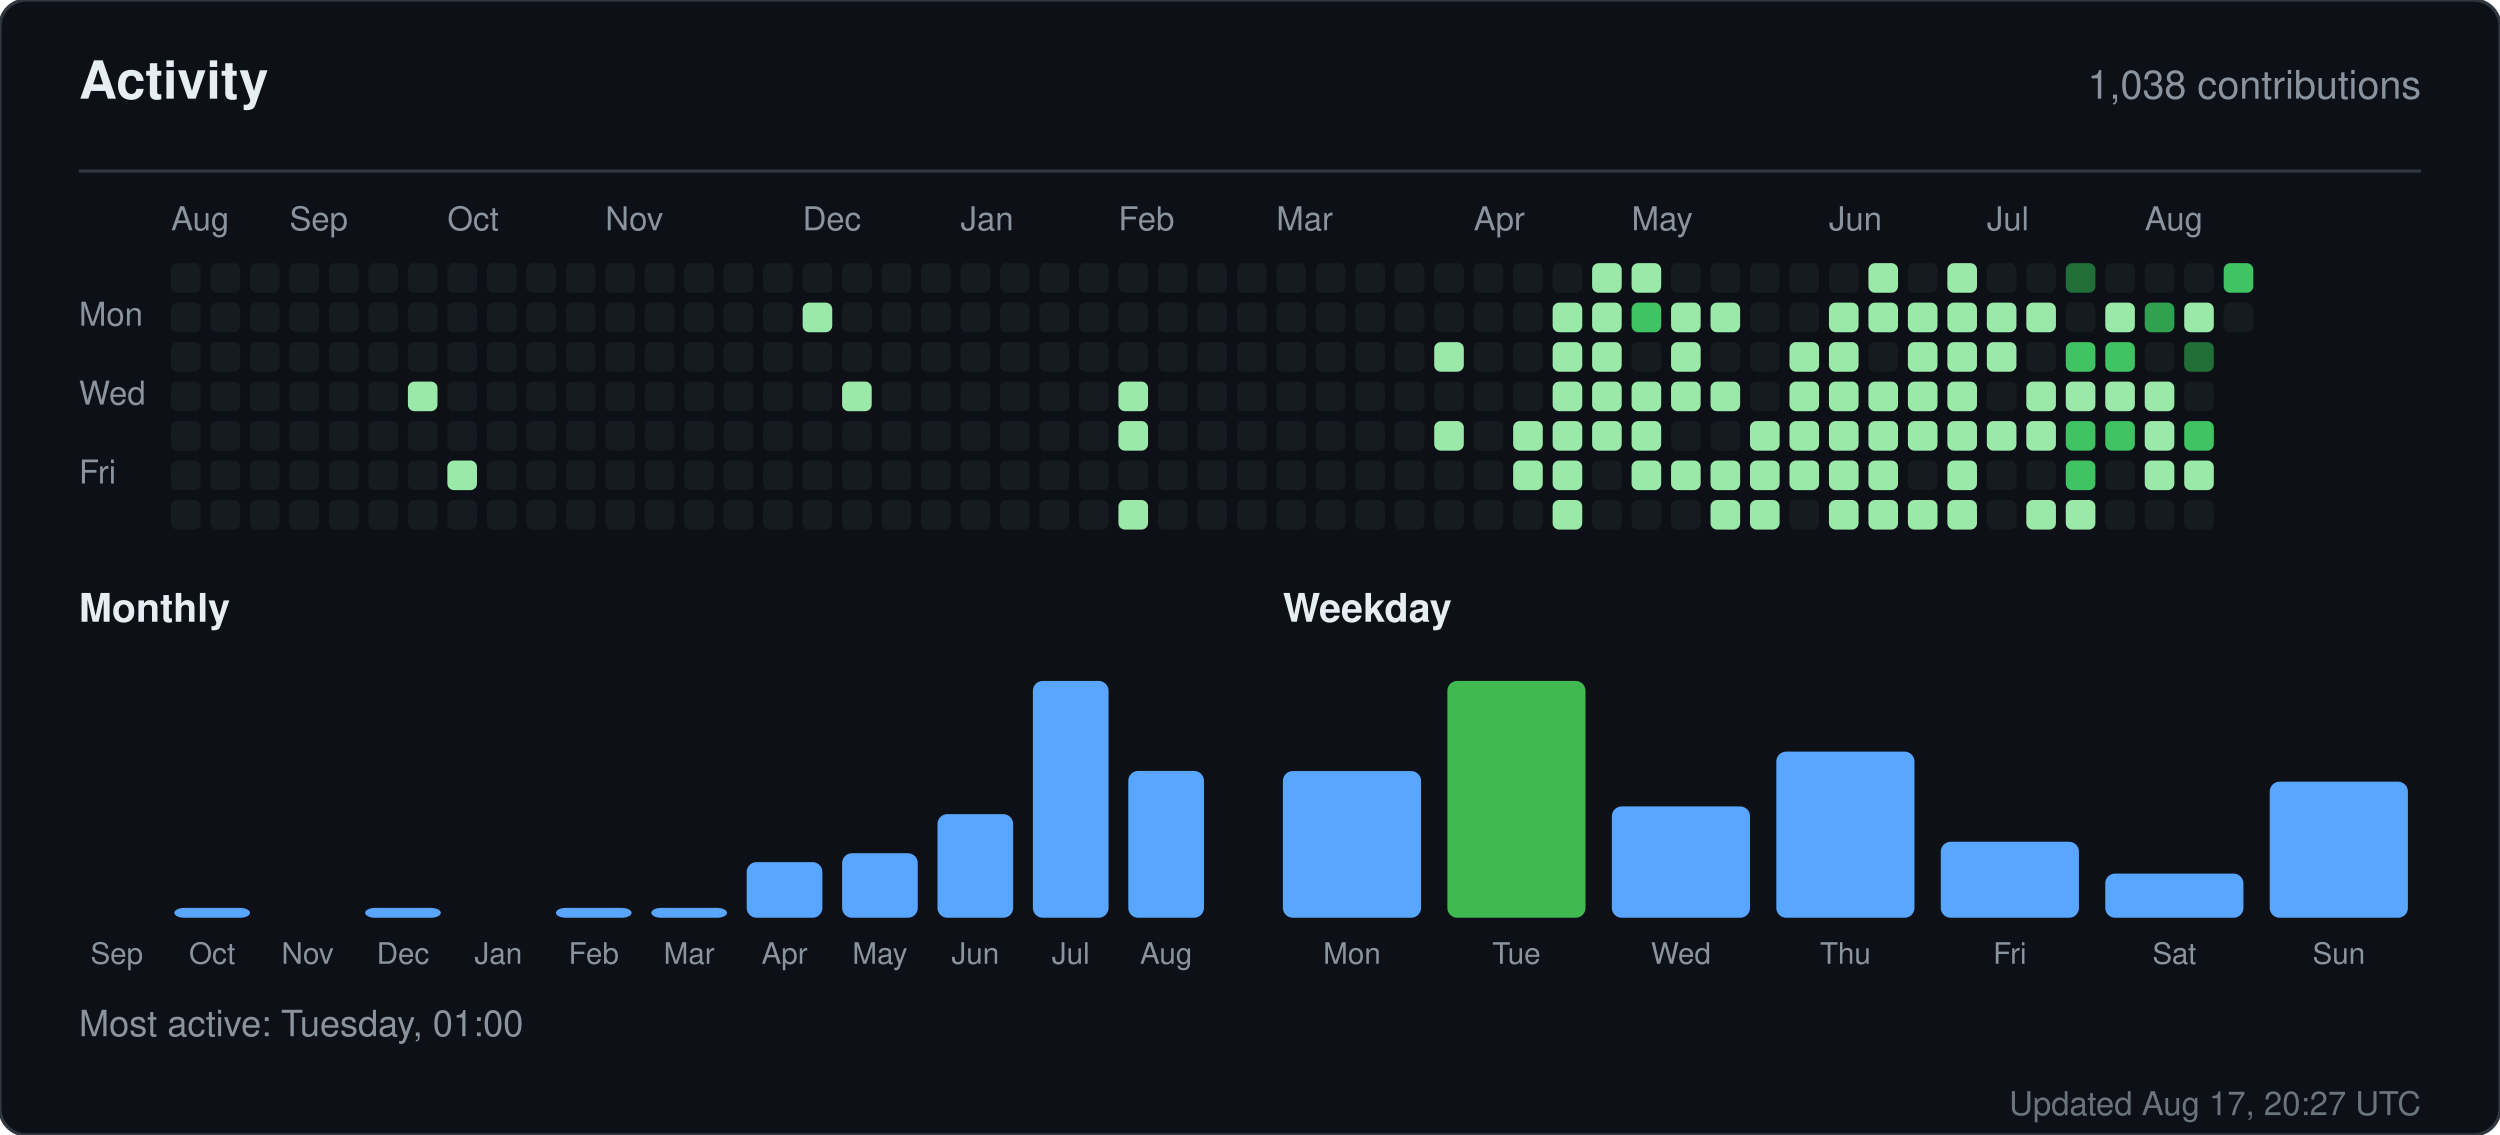
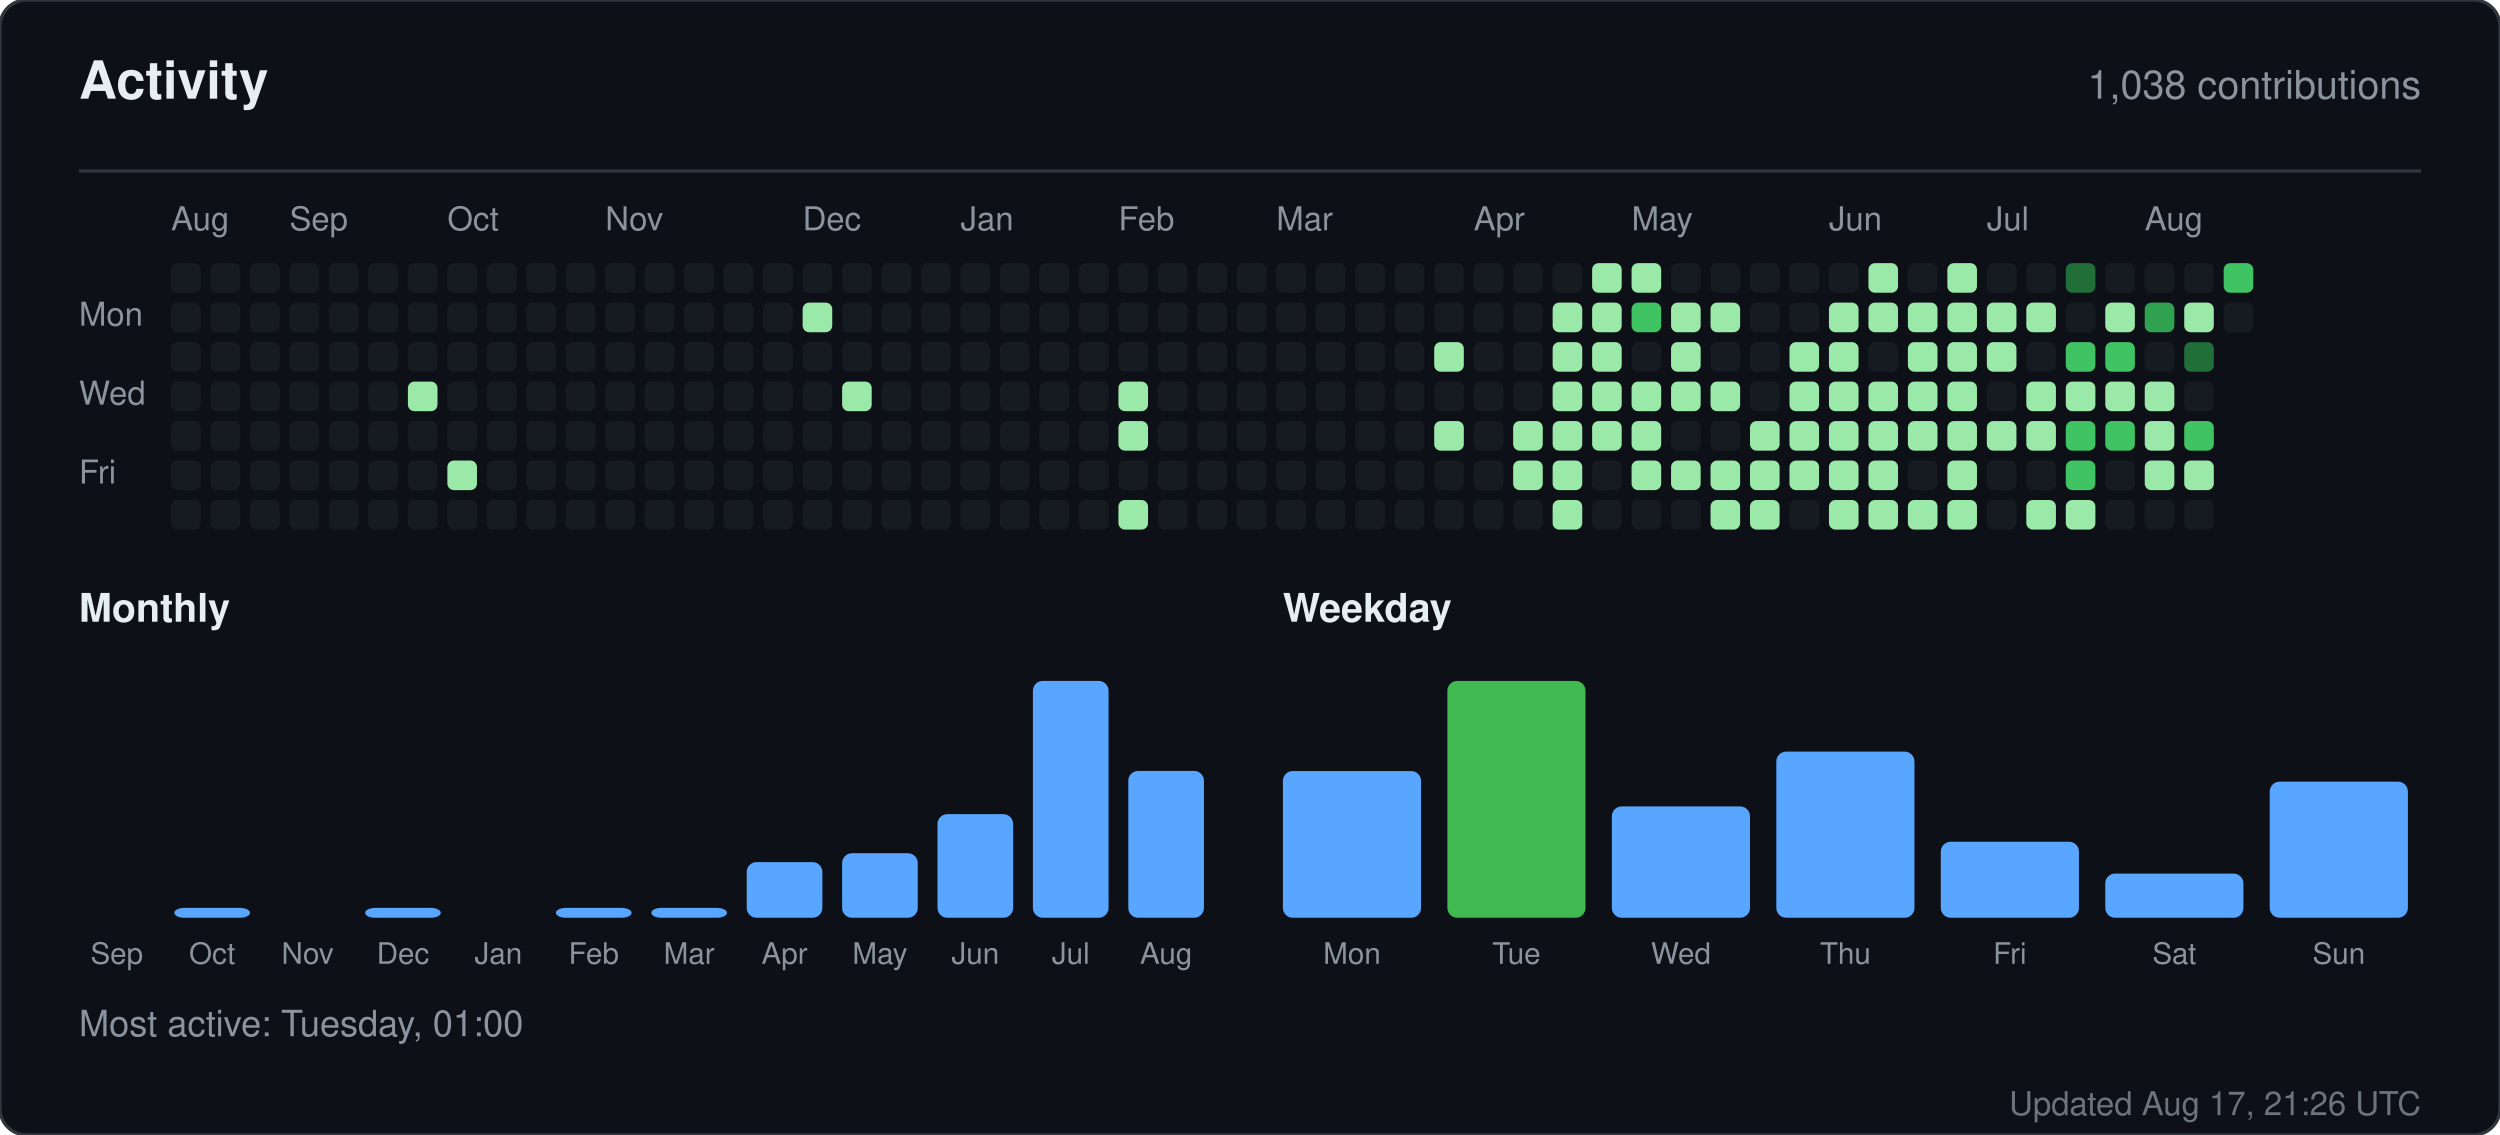
<svg xmlns="http://www.w3.org/2000/svg" width="760" height="345" viewBox="0 0 760 345" role="img" aria-label="Activity for sandiirawan12">
  <rect width="760" height="345" rx="8" fill="#0d1117" stroke="#30363d" />
  <g font-family="-apple-system, BlinkMacSystemFont, Segoe UI, Helvetica, Arial, sans-serif">
    <text x="24" y="30" fill="#e6edf3" font-size="16" font-weight="700">Activity</text>
    <text x="736" y="30" fill="#8b949e" font-size="12" text-anchor="end">1,038 contributions</text>
    <line x1="24" y1="52" x2="736" y2="52" stroke="#30363d" />
    <text x="52" y="70" fill="#8b949e" font-size="10">Aug</text>
    <text x="88" y="70" fill="#8b949e" font-size="10">Sep</text>
    <text x="136" y="70" fill="#8b949e" font-size="10">Oct</text>
    <text x="184" y="70" fill="#8b949e" font-size="10">Nov</text>
    <text x="244" y="70" fill="#8b949e" font-size="10">Dec</text>
    <text x="292" y="70" fill="#8b949e" font-size="10">Jan</text>
    <text x="340" y="70" fill="#8b949e" font-size="10">Feb</text>
    <text x="388" y="70" fill="#8b949e" font-size="10">Mar</text>
    <text x="448" y="70" fill="#8b949e" font-size="10">Apr</text>
    <text x="496" y="70" fill="#8b949e" font-size="10">May</text>
    <text x="556" y="70" fill="#8b949e" font-size="10">Jun</text>
    <text x="604" y="70" fill="#8b949e" font-size="10">Jul</text>
    <text x="652" y="70" fill="#8b949e" font-size="10">Aug</text>
    <text x="24" y="99" fill="#8b949e" font-size="10">Mon</text>
    <text x="24" y="123" fill="#8b949e" font-size="10">Wed</text>
    <text x="24" y="147" fill="#8b949e" font-size="10">Fri</text>
    <rect x="52" y="80" width="9" height="9" rx="2" fill="#161b22" />
    <rect x="52" y="92" width="9" height="9" rx="2" fill="#161b22" />
    <rect x="52" y="104" width="9" height="9" rx="2" fill="#161b22" />
    <rect x="52" y="116" width="9" height="9" rx="2" fill="#161b22" />
    <rect x="52" y="128" width="9" height="9" rx="2" fill="#161b22" />
    <rect x="52" y="140" width="9" height="9" rx="2" fill="#161b22" />
    <rect x="52" y="152" width="9" height="9" rx="2" fill="#161b22" />
    <rect x="64" y="80" width="9" height="9" rx="2" fill="#161b22" />
    <rect x="64" y="92" width="9" height="9" rx="2" fill="#161b22" />
    <rect x="64" y="104" width="9" height="9" rx="2" fill="#161b22" />
    <rect x="64" y="116" width="9" height="9" rx="2" fill="#161b22" />
    <rect x="64" y="128" width="9" height="9" rx="2" fill="#161b22" />
    <rect x="64" y="140" width="9" height="9" rx="2" fill="#161b22" />
    <rect x="64" y="152" width="9" height="9" rx="2" fill="#161b22" />
    <rect x="76" y="80" width="9" height="9" rx="2" fill="#161b22" />
    <rect x="76" y="92" width="9" height="9" rx="2" fill="#161b22" />
    <rect x="76" y="104" width="9" height="9" rx="2" fill="#161b22" />
    <rect x="76" y="116" width="9" height="9" rx="2" fill="#161b22" />
    <rect x="76" y="128" width="9" height="9" rx="2" fill="#161b22" />
    <rect x="76" y="140" width="9" height="9" rx="2" fill="#161b22" />
    <rect x="76" y="152" width="9" height="9" rx="2" fill="#161b22" />
    <rect x="88" y="80" width="9" height="9" rx="2" fill="#161b22" />
    <rect x="88" y="92" width="9" height="9" rx="2" fill="#161b22" />
    <rect x="88" y="104" width="9" height="9" rx="2" fill="#161b22" />
    <rect x="88" y="116" width="9" height="9" rx="2" fill="#161b22" />
    <rect x="88" y="128" width="9" height="9" rx="2" fill="#161b22" />
    <rect x="88" y="140" width="9" height="9" rx="2" fill="#161b22" />
    <rect x="88" y="152" width="9" height="9" rx="2" fill="#161b22" />
    <rect x="100" y="80" width="9" height="9" rx="2" fill="#161b22" />
    <rect x="100" y="92" width="9" height="9" rx="2" fill="#161b22" />
    <rect x="100" y="104" width="9" height="9" rx="2" fill="#161b22" />
    <rect x="100" y="116" width="9" height="9" rx="2" fill="#161b22" />
    <rect x="100" y="128" width="9" height="9" rx="2" fill="#161b22" />
    <rect x="100" y="140" width="9" height="9" rx="2" fill="#161b22" />
    <rect x="100" y="152" width="9" height="9" rx="2" fill="#161b22" />
    <rect x="112" y="80" width="9" height="9" rx="2" fill="#161b22" />
    <rect x="112" y="92" width="9" height="9" rx="2" fill="#161b22" />
    <rect x="112" y="104" width="9" height="9" rx="2" fill="#161b22" />
    <rect x="112" y="116" width="9" height="9" rx="2" fill="#161b22" />
    <rect x="112" y="128" width="9" height="9" rx="2" fill="#161b22" />
    <rect x="112" y="140" width="9" height="9" rx="2" fill="#161b22" />
    <rect x="112" y="152" width="9" height="9" rx="2" fill="#161b22" />
    <rect x="124" y="80" width="9" height="9" rx="2" fill="#161b22" />
    <rect x="124" y="92" width="9" height="9" rx="2" fill="#161b22" />
    <rect x="124" y="104" width="9" height="9" rx="2" fill="#161b22" />
    <rect x="124" y="116" width="9" height="9" rx="2" fill="#9be9a8" />
    <rect x="124" y="128" width="9" height="9" rx="2" fill="#161b22" />
    <rect x="124" y="140" width="9" height="9" rx="2" fill="#161b22" />
    <rect x="124" y="152" width="9" height="9" rx="2" fill="#161b22" />
    <rect x="136" y="80" width="9" height="9" rx="2" fill="#161b22" />
    <rect x="136" y="92" width="9" height="9" rx="2" fill="#161b22" />
    <rect x="136" y="104" width="9" height="9" rx="2" fill="#161b22" />
    <rect x="136" y="116" width="9" height="9" rx="2" fill="#161b22" />
    <rect x="136" y="128" width="9" height="9" rx="2" fill="#161b22" />
    <rect x="136" y="140" width="9" height="9" rx="2" fill="#9be9a8" />
    <rect x="136" y="152" width="9" height="9" rx="2" fill="#161b22" />
    <rect x="148" y="80" width="9" height="9" rx="2" fill="#161b22" />
    <rect x="148" y="92" width="9" height="9" rx="2" fill="#161b22" />
    <rect x="148" y="104" width="9" height="9" rx="2" fill="#161b22" />
    <rect x="148" y="116" width="9" height="9" rx="2" fill="#161b22" />
    <rect x="148" y="128" width="9" height="9" rx="2" fill="#161b22" />
    <rect x="148" y="140" width="9" height="9" rx="2" fill="#161b22" />
    <rect x="148" y="152" width="9" height="9" rx="2" fill="#161b22" />
    <rect x="160" y="80" width="9" height="9" rx="2" fill="#161b22" />
    <rect x="160" y="92" width="9" height="9" rx="2" fill="#161b22" />
    <rect x="160" y="104" width="9" height="9" rx="2" fill="#161b22" />
    <rect x="160" y="116" width="9" height="9" rx="2" fill="#161b22" />
    <rect x="160" y="128" width="9" height="9" rx="2" fill="#161b22" />
    <rect x="160" y="140" width="9" height="9" rx="2" fill="#161b22" />
    <rect x="160" y="152" width="9" height="9" rx="2" fill="#161b22" />
    <rect x="172" y="80" width="9" height="9" rx="2" fill="#161b22" />
    <rect x="172" y="92" width="9" height="9" rx="2" fill="#161b22" />
    <rect x="172" y="104" width="9" height="9" rx="2" fill="#161b22" />
    <rect x="172" y="116" width="9" height="9" rx="2" fill="#161b22" />
    <rect x="172" y="128" width="9" height="9" rx="2" fill="#161b22" />
    <rect x="172" y="140" width="9" height="9" rx="2" fill="#161b22" />
    <rect x="172" y="152" width="9" height="9" rx="2" fill="#161b22" />
    <rect x="184" y="80" width="9" height="9" rx="2" fill="#161b22" />
    <rect x="184" y="92" width="9" height="9" rx="2" fill="#161b22" />
    <rect x="184" y="104" width="9" height="9" rx="2" fill="#161b22" />
    <rect x="184" y="116" width="9" height="9" rx="2" fill="#161b22" />
    <rect x="184" y="128" width="9" height="9" rx="2" fill="#161b22" />
    <rect x="184" y="140" width="9" height="9" rx="2" fill="#161b22" />
    <rect x="184" y="152" width="9" height="9" rx="2" fill="#161b22" />
    <rect x="196" y="80" width="9" height="9" rx="2" fill="#161b22" />
    <rect x="196" y="92" width="9" height="9" rx="2" fill="#161b22" />
    <rect x="196" y="104" width="9" height="9" rx="2" fill="#161b22" />
    <rect x="196" y="116" width="9" height="9" rx="2" fill="#161b22" />
    <rect x="196" y="128" width="9" height="9" rx="2" fill="#161b22" />
    <rect x="196" y="140" width="9" height="9" rx="2" fill="#161b22" />
    <rect x="196" y="152" width="9" height="9" rx="2" fill="#161b22" />
    <rect x="208" y="80" width="9" height="9" rx="2" fill="#161b22" />
    <rect x="208" y="92" width="9" height="9" rx="2" fill="#161b22" />
    <rect x="208" y="104" width="9" height="9" rx="2" fill="#161b22" />
    <rect x="208" y="116" width="9" height="9" rx="2" fill="#161b22" />
    <rect x="208" y="128" width="9" height="9" rx="2" fill="#161b22" />
    <rect x="208" y="140" width="9" height="9" rx="2" fill="#161b22" />
    <rect x="208" y="152" width="9" height="9" rx="2" fill="#161b22" />
    <rect x="220" y="80" width="9" height="9" rx="2" fill="#161b22" />
    <rect x="220" y="92" width="9" height="9" rx="2" fill="#161b22" />
    <rect x="220" y="104" width="9" height="9" rx="2" fill="#161b22" />
    <rect x="220" y="116" width="9" height="9" rx="2" fill="#161b22" />
    <rect x="220" y="128" width="9" height="9" rx="2" fill="#161b22" />
    <rect x="220" y="140" width="9" height="9" rx="2" fill="#161b22" />
    <rect x="220" y="152" width="9" height="9" rx="2" fill="#161b22" />
    <rect x="232" y="80" width="9" height="9" rx="2" fill="#161b22" />
    <rect x="232" y="92" width="9" height="9" rx="2" fill="#161b22" />
    <rect x="232" y="104" width="9" height="9" rx="2" fill="#161b22" />
    <rect x="232" y="116" width="9" height="9" rx="2" fill="#161b22" />
    <rect x="232" y="128" width="9" height="9" rx="2" fill="#161b22" />
    <rect x="232" y="140" width="9" height="9" rx="2" fill="#161b22" />
    <rect x="232" y="152" width="9" height="9" rx="2" fill="#161b22" />
    <rect x="244" y="80" width="9" height="9" rx="2" fill="#161b22" />
    <rect x="244" y="92" width="9" height="9" rx="2" fill="#9be9a8" />
    <rect x="244" y="104" width="9" height="9" rx="2" fill="#161b22" />
    <rect x="244" y="116" width="9" height="9" rx="2" fill="#161b22" />
    <rect x="244" y="128" width="9" height="9" rx="2" fill="#161b22" />
    <rect x="244" y="140" width="9" height="9" rx="2" fill="#161b22" />
    <rect x="244" y="152" width="9" height="9" rx="2" fill="#161b22" />
    <rect x="256" y="80" width="9" height="9" rx="2" fill="#161b22" />
    <rect x="256" y="92" width="9" height="9" rx="2" fill="#161b22" />
    <rect x="256" y="104" width="9" height="9" rx="2" fill="#161b22" />
    <rect x="256" y="116" width="9" height="9" rx="2" fill="#9be9a8" />
    <rect x="256" y="128" width="9" height="9" rx="2" fill="#161b22" />
    <rect x="256" y="140" width="9" height="9" rx="2" fill="#161b22" />
    <rect x="256" y="152" width="9" height="9" rx="2" fill="#161b22" />
    <rect x="268" y="80" width="9" height="9" rx="2" fill="#161b22" />
    <rect x="268" y="92" width="9" height="9" rx="2" fill="#161b22" />
    <rect x="268" y="104" width="9" height="9" rx="2" fill="#161b22" />
    <rect x="268" y="116" width="9" height="9" rx="2" fill="#161b22" />
    <rect x="268" y="128" width="9" height="9" rx="2" fill="#161b22" />
    <rect x="268" y="140" width="9" height="9" rx="2" fill="#161b22" />
    <rect x="268" y="152" width="9" height="9" rx="2" fill="#161b22" />
    <rect x="280" y="80" width="9" height="9" rx="2" fill="#161b22" />
    <rect x="280" y="92" width="9" height="9" rx="2" fill="#161b22" />
    <rect x="280" y="104" width="9" height="9" rx="2" fill="#161b22" />
    <rect x="280" y="116" width="9" height="9" rx="2" fill="#161b22" />
    <rect x="280" y="128" width="9" height="9" rx="2" fill="#161b22" />
    <rect x="280" y="140" width="9" height="9" rx="2" fill="#161b22" />
    <rect x="280" y="152" width="9" height="9" rx="2" fill="#161b22" />
    <rect x="292" y="80" width="9" height="9" rx="2" fill="#161b22" />
    <rect x="292" y="92" width="9" height="9" rx="2" fill="#161b22" />
    <rect x="292" y="104" width="9" height="9" rx="2" fill="#161b22" />
    <rect x="292" y="116" width="9" height="9" rx="2" fill="#161b22" />
    <rect x="292" y="128" width="9" height="9" rx="2" fill="#161b22" />
    <rect x="292" y="140" width="9" height="9" rx="2" fill="#161b22" />
    <rect x="292" y="152" width="9" height="9" rx="2" fill="#161b22" />
    <rect x="304" y="80" width="9" height="9" rx="2" fill="#161b22" />
    <rect x="304" y="92" width="9" height="9" rx="2" fill="#161b22" />
    <rect x="304" y="104" width="9" height="9" rx="2" fill="#161b22" />
    <rect x="304" y="116" width="9" height="9" rx="2" fill="#161b22" />
    <rect x="304" y="128" width="9" height="9" rx="2" fill="#161b22" />
    <rect x="304" y="140" width="9" height="9" rx="2" fill="#161b22" />
    <rect x="304" y="152" width="9" height="9" rx="2" fill="#161b22" />
    <rect x="316" y="80" width="9" height="9" rx="2" fill="#161b22" />
    <rect x="316" y="92" width="9" height="9" rx="2" fill="#161b22" />
    <rect x="316" y="104" width="9" height="9" rx="2" fill="#161b22" />
    <rect x="316" y="116" width="9" height="9" rx="2" fill="#161b22" />
    <rect x="316" y="128" width="9" height="9" rx="2" fill="#161b22" />
    <rect x="316" y="140" width="9" height="9" rx="2" fill="#161b22" />
    <rect x="316" y="152" width="9" height="9" rx="2" fill="#161b22" />
    <rect x="328" y="80" width="9" height="9" rx="2" fill="#161b22" />
    <rect x="328" y="92" width="9" height="9" rx="2" fill="#161b22" />
    <rect x="328" y="104" width="9" height="9" rx="2" fill="#161b22" />
    <rect x="328" y="116" width="9" height="9" rx="2" fill="#161b22" />
    <rect x="328" y="128" width="9" height="9" rx="2" fill="#161b22" />
    <rect x="328" y="140" width="9" height="9" rx="2" fill="#161b22" />
    <rect x="328" y="152" width="9" height="9" rx="2" fill="#161b22" />
    <rect x="340" y="80" width="9" height="9" rx="2" fill="#161b22" />
    <rect x="340" y="92" width="9" height="9" rx="2" fill="#161b22" />
    <rect x="340" y="104" width="9" height="9" rx="2" fill="#161b22" />
    <rect x="340" y="116" width="9" height="9" rx="2" fill="#9be9a8" />
    <rect x="340" y="128" width="9" height="9" rx="2" fill="#9be9a8" />
    <rect x="340" y="140" width="9" height="9" rx="2" fill="#161b22" />
    <rect x="340" y="152" width="9" height="9" rx="2" fill="#9be9a8" />
    <rect x="352" y="80" width="9" height="9" rx="2" fill="#161b22" />
    <rect x="352" y="92" width="9" height="9" rx="2" fill="#161b22" />
    <rect x="352" y="104" width="9" height="9" rx="2" fill="#161b22" />
    <rect x="352" y="116" width="9" height="9" rx="2" fill="#161b22" />
    <rect x="352" y="128" width="9" height="9" rx="2" fill="#161b22" />
    <rect x="352" y="140" width="9" height="9" rx="2" fill="#161b22" />
    <rect x="352" y="152" width="9" height="9" rx="2" fill="#161b22" />
    <rect x="364" y="80" width="9" height="9" rx="2" fill="#161b22" />
    <rect x="364" y="92" width="9" height="9" rx="2" fill="#161b22" />
    <rect x="364" y="104" width="9" height="9" rx="2" fill="#161b22" />
    <rect x="364" y="116" width="9" height="9" rx="2" fill="#161b22" />
    <rect x="364" y="128" width="9" height="9" rx="2" fill="#161b22" />
    <rect x="364" y="140" width="9" height="9" rx="2" fill="#161b22" />
    <rect x="364" y="152" width="9" height="9" rx="2" fill="#161b22" />
    <rect x="376" y="80" width="9" height="9" rx="2" fill="#161b22" />
    <rect x="376" y="92" width="9" height="9" rx="2" fill="#161b22" />
    <rect x="376" y="104" width="9" height="9" rx="2" fill="#161b22" />
    <rect x="376" y="116" width="9" height="9" rx="2" fill="#161b22" />
    <rect x="376" y="128" width="9" height="9" rx="2" fill="#161b22" />
    <rect x="376" y="140" width="9" height="9" rx="2" fill="#161b22" />
    <rect x="376" y="152" width="9" height="9" rx="2" fill="#161b22" />
    <rect x="388" y="80" width="9" height="9" rx="2" fill="#161b22" />
    <rect x="388" y="92" width="9" height="9" rx="2" fill="#161b22" />
    <rect x="388" y="104" width="9" height="9" rx="2" fill="#161b22" />
    <rect x="388" y="116" width="9" height="9" rx="2" fill="#161b22" />
    <rect x="388" y="128" width="9" height="9" rx="2" fill="#161b22" />
    <rect x="388" y="140" width="9" height="9" rx="2" fill="#161b22" />
    <rect x="388" y="152" width="9" height="9" rx="2" fill="#161b22" />
    <rect x="400" y="80" width="9" height="9" rx="2" fill="#161b22" />
    <rect x="400" y="92" width="9" height="9" rx="2" fill="#161b22" />
    <rect x="400" y="104" width="9" height="9" rx="2" fill="#161b22" />
    <rect x="400" y="116" width="9" height="9" rx="2" fill="#161b22" />
    <rect x="400" y="128" width="9" height="9" rx="2" fill="#161b22" />
    <rect x="400" y="140" width="9" height="9" rx="2" fill="#161b22" />
    <rect x="400" y="152" width="9" height="9" rx="2" fill="#161b22" />
    <rect x="412" y="80" width="9" height="9" rx="2" fill="#161b22" />
    <rect x="412" y="92" width="9" height="9" rx="2" fill="#161b22" />
    <rect x="412" y="104" width="9" height="9" rx="2" fill="#161b22" />
    <rect x="412" y="116" width="9" height="9" rx="2" fill="#161b22" />
    <rect x="412" y="128" width="9" height="9" rx="2" fill="#161b22" />
    <rect x="412" y="140" width="9" height="9" rx="2" fill="#161b22" />
    <rect x="412" y="152" width="9" height="9" rx="2" fill="#161b22" />
    <rect x="424" y="80" width="9" height="9" rx="2" fill="#161b22" />
    <rect x="424" y="92" width="9" height="9" rx="2" fill="#161b22" />
    <rect x="424" y="104" width="9" height="9" rx="2" fill="#161b22" />
    <rect x="424" y="116" width="9" height="9" rx="2" fill="#161b22" />
    <rect x="424" y="128" width="9" height="9" rx="2" fill="#161b22" />
    <rect x="424" y="140" width="9" height="9" rx="2" fill="#161b22" />
    <rect x="424" y="152" width="9" height="9" rx="2" fill="#161b22" />
    <rect x="436" y="80" width="9" height="9" rx="2" fill="#161b22" />
    <rect x="436" y="92" width="9" height="9" rx="2" fill="#161b22" />
    <rect x="436" y="104" width="9" height="9" rx="2" fill="#9be9a8" />
    <rect x="436" y="116" width="9" height="9" rx="2" fill="#161b22" />
    <rect x="436" y="128" width="9" height="9" rx="2" fill="#9be9a8" />
    <rect x="436" y="140" width="9" height="9" rx="2" fill="#161b22" />
    <rect x="436" y="152" width="9" height="9" rx="2" fill="#161b22" />
    <rect x="448" y="80" width="9" height="9" rx="2" fill="#161b22" />
    <rect x="448" y="92" width="9" height="9" rx="2" fill="#161b22" />
    <rect x="448" y="104" width="9" height="9" rx="2" fill="#161b22" />
    <rect x="448" y="116" width="9" height="9" rx="2" fill="#161b22" />
    <rect x="448" y="128" width="9" height="9" rx="2" fill="#161b22" />
    <rect x="448" y="140" width="9" height="9" rx="2" fill="#161b22" />
    <rect x="448" y="152" width="9" height="9" rx="2" fill="#161b22" />
    <rect x="460" y="80" width="9" height="9" rx="2" fill="#161b22" />
    <rect x="460" y="92" width="9" height="9" rx="2" fill="#161b22" />
    <rect x="460" y="104" width="9" height="9" rx="2" fill="#161b22" />
    <rect x="460" y="116" width="9" height="9" rx="2" fill="#161b22" />
    <rect x="460" y="128" width="9" height="9" rx="2" fill="#9be9a8" />
    <rect x="460" y="140" width="9" height="9" rx="2" fill="#9be9a8" />
    <rect x="460" y="152" width="9" height="9" rx="2" fill="#161b22" />
    <rect x="472" y="80" width="9" height="9" rx="2" fill="#161b22" />
    <rect x="472" y="92" width="9" height="9" rx="2" fill="#9be9a8" />
    <rect x="472" y="104" width="9" height="9" rx="2" fill="#9be9a8" />
    <rect x="472" y="116" width="9" height="9" rx="2" fill="#9be9a8" />
    <rect x="472" y="128" width="9" height="9" rx="2" fill="#9be9a8" />
    <rect x="472" y="140" width="9" height="9" rx="2" fill="#9be9a8" />
    <rect x="472" y="152" width="9" height="9" rx="2" fill="#9be9a8" />
    <rect x="484" y="80" width="9" height="9" rx="2" fill="#9be9a8" />
    <rect x="484" y="92" width="9" height="9" rx="2" fill="#9be9a8" />
    <rect x="484" y="104" width="9" height="9" rx="2" fill="#9be9a8" />
    <rect x="484" y="116" width="9" height="9" rx="2" fill="#9be9a8" />
    <rect x="484" y="128" width="9" height="9" rx="2" fill="#9be9a8" />
    <rect x="484" y="140" width="9" height="9" rx="2" fill="#161b22" />
    <rect x="484" y="152" width="9" height="9" rx="2" fill="#161b22" />
    <rect x="496" y="80" width="9" height="9" rx="2" fill="#9be9a8" />
    <rect x="496" y="92" width="9" height="9" rx="2" fill="#40c463" />
    <rect x="496" y="104" width="9" height="9" rx="2" fill="#161b22" />
    <rect x="496" y="116" width="9" height="9" rx="2" fill="#9be9a8" />
    <rect x="496" y="128" width="9" height="9" rx="2" fill="#9be9a8" />
    <rect x="496" y="140" width="9" height="9" rx="2" fill="#9be9a8" />
    <rect x="496" y="152" width="9" height="9" rx="2" fill="#161b22" />
    <rect x="508" y="80" width="9" height="9" rx="2" fill="#161b22" />
    <rect x="508" y="92" width="9" height="9" rx="2" fill="#9be9a8" />
    <rect x="508" y="104" width="9" height="9" rx="2" fill="#9be9a8" />
    <rect x="508" y="116" width="9" height="9" rx="2" fill="#9be9a8" />
    <rect x="508" y="128" width="9" height="9" rx="2" fill="#161b22" />
    <rect x="508" y="140" width="9" height="9" rx="2" fill="#9be9a8" />
    <rect x="508" y="152" width="9" height="9" rx="2" fill="#161b22" />
    <rect x="520" y="80" width="9" height="9" rx="2" fill="#161b22" />
    <rect x="520" y="92" width="9" height="9" rx="2" fill="#9be9a8" />
    <rect x="520" y="104" width="9" height="9" rx="2" fill="#161b22" />
    <rect x="520" y="116" width="9" height="9" rx="2" fill="#9be9a8" />
    <rect x="520" y="128" width="9" height="9" rx="2" fill="#161b22" />
    <rect x="520" y="140" width="9" height="9" rx="2" fill="#9be9a8" />
    <rect x="520" y="152" width="9" height="9" rx="2" fill="#9be9a8" />
    <rect x="532" y="80" width="9" height="9" rx="2" fill="#161b22" />
    <rect x="532" y="92" width="9" height="9" rx="2" fill="#161b22" />
    <rect x="532" y="104" width="9" height="9" rx="2" fill="#161b22" />
    <rect x="532" y="116" width="9" height="9" rx="2" fill="#161b22" />
    <rect x="532" y="128" width="9" height="9" rx="2" fill="#9be9a8" />
    <rect x="532" y="140" width="9" height="9" rx="2" fill="#9be9a8" />
    <rect x="532" y="152" width="9" height="9" rx="2" fill="#9be9a8" />
    <rect x="544" y="80" width="9" height="9" rx="2" fill="#161b22" />
    <rect x="544" y="92" width="9" height="9" rx="2" fill="#161b22" />
    <rect x="544" y="104" width="9" height="9" rx="2" fill="#9be9a8" />
    <rect x="544" y="116" width="9" height="9" rx="2" fill="#9be9a8" />
    <rect x="544" y="128" width="9" height="9" rx="2" fill="#9be9a8" />
    <rect x="544" y="140" width="9" height="9" rx="2" fill="#9be9a8" />
    <rect x="544" y="152" width="9" height="9" rx="2" fill="#161b22" />
    <rect x="556" y="80" width="9" height="9" rx="2" fill="#161b22" />
    <rect x="556" y="92" width="9" height="9" rx="2" fill="#9be9a8" />
    <rect x="556" y="104" width="9" height="9" rx="2" fill="#9be9a8" />
    <rect x="556" y="116" width="9" height="9" rx="2" fill="#9be9a8" />
    <rect x="556" y="128" width="9" height="9" rx="2" fill="#9be9a8" />
    <rect x="556" y="140" width="9" height="9" rx="2" fill="#9be9a8" />
    <rect x="556" y="152" width="9" height="9" rx="2" fill="#9be9a8" />
    <rect x="568" y="80" width="9" height="9" rx="2" fill="#9be9a8" />
    <rect x="568" y="92" width="9" height="9" rx="2" fill="#9be9a8" />
    <rect x="568" y="104" width="9" height="9" rx="2" fill="#161b22" />
    <rect x="568" y="116" width="9" height="9" rx="2" fill="#9be9a8" />
    <rect x="568" y="128" width="9" height="9" rx="2" fill="#9be9a8" />
    <rect x="568" y="140" width="9" height="9" rx="2" fill="#9be9a8" />
    <rect x="568" y="152" width="9" height="9" rx="2" fill="#9be9a8" />
    <rect x="580" y="80" width="9" height="9" rx="2" fill="#161b22" />
    <rect x="580" y="92" width="9" height="9" rx="2" fill="#9be9a8" />
    <rect x="580" y="104" width="9" height="9" rx="2" fill="#9be9a8" />
    <rect x="580" y="116" width="9" height="9" rx="2" fill="#9be9a8" />
    <rect x="580" y="128" width="9" height="9" rx="2" fill="#9be9a8" />
    <rect x="580" y="140" width="9" height="9" rx="2" fill="#161b22" />
    <rect x="580" y="152" width="9" height="9" rx="2" fill="#9be9a8" />
    <rect x="592" y="80" width="9" height="9" rx="2" fill="#9be9a8" />
    <rect x="592" y="92" width="9" height="9" rx="2" fill="#9be9a8" />
    <rect x="592" y="104" width="9" height="9" rx="2" fill="#9be9a8" />
    <rect x="592" y="116" width="9" height="9" rx="2" fill="#9be9a8" />
    <rect x="592" y="128" width="9" height="9" rx="2" fill="#9be9a8" />
    <rect x="592" y="140" width="9" height="9" rx="2" fill="#9be9a8" />
    <rect x="592" y="152" width="9" height="9" rx="2" fill="#9be9a8" />
    <rect x="604" y="80" width="9" height="9" rx="2" fill="#161b22" />
    <rect x="604" y="92" width="9" height="9" rx="2" fill="#9be9a8" />
    <rect x="604" y="104" width="9" height="9" rx="2" fill="#9be9a8" />
    <rect x="604" y="116" width="9" height="9" rx="2" fill="#161b22" />
    <rect x="604" y="128" width="9" height="9" rx="2" fill="#9be9a8" />
    <rect x="604" y="140" width="9" height="9" rx="2" fill="#161b22" />
    <rect x="604" y="152" width="9" height="9" rx="2" fill="#161b22" />
    <rect x="616" y="80" width="9" height="9" rx="2" fill="#161b22" />
    <rect x="616" y="92" width="9" height="9" rx="2" fill="#9be9a8" />
    <rect x="616" y="104" width="9" height="9" rx="2" fill="#161b22" />
    <rect x="616" y="116" width="9" height="9" rx="2" fill="#9be9a8" />
    <rect x="616" y="128" width="9" height="9" rx="2" fill="#9be9a8" />
    <rect x="616" y="140" width="9" height="9" rx="2" fill="#161b22" />
    <rect x="616" y="152" width="9" height="9" rx="2" fill="#9be9a8" />
    <rect x="628" y="80" width="9" height="9" rx="2" fill="#216e39" />
    <rect x="628" y="92" width="9" height="9" rx="2" fill="#161b22" />
    <rect x="628" y="104" width="9" height="9" rx="2" fill="#40c463" />
    <rect x="628" y="116" width="9" height="9" rx="2" fill="#9be9a8" />
    <rect x="628" y="128" width="9" height="9" rx="2" fill="#40c463" />
    <rect x="628" y="140" width="9" height="9" rx="2" fill="#40c463" />
    <rect x="628" y="152" width="9" height="9" rx="2" fill="#9be9a8" />
    <rect x="640" y="80" width="9" height="9" rx="2" fill="#161b22" />
    <rect x="640" y="92" width="9" height="9" rx="2" fill="#9be9a8" />
    <rect x="640" y="104" width="9" height="9" rx="2" fill="#40c463" />
    <rect x="640" y="116" width="9" height="9" rx="2" fill="#9be9a8" />
    <rect x="640" y="128" width="9" height="9" rx="2" fill="#40c463" />
    <rect x="640" y="140" width="9" height="9" rx="2" fill="#161b22" />
    <rect x="640" y="152" width="9" height="9" rx="2" fill="#161b22" />
    <rect x="652" y="80" width="9" height="9" rx="2" fill="#161b22" />
    <rect x="652" y="92" width="9" height="9" rx="2" fill="#30a14e" />
    <rect x="652" y="104" width="9" height="9" rx="2" fill="#161b22" />
    <rect x="652" y="116" width="9" height="9" rx="2" fill="#9be9a8" />
    <rect x="652" y="128" width="9" height="9" rx="2" fill="#9be9a8" />
    <rect x="652" y="140" width="9" height="9" rx="2" fill="#9be9a8" />
    <rect x="652" y="152" width="9" height="9" rx="2" fill="#161b22" />
    <rect x="664" y="80" width="9" height="9" rx="2" fill="#161b22" />
    <rect x="664" y="92" width="9" height="9" rx="2" fill="#9be9a8" />
    <rect x="664" y="104" width="9" height="9" rx="2" fill="#216e39" />
    <rect x="664" y="116" width="9" height="9" rx="2" fill="#161b22" />
    <rect x="664" y="128" width="9" height="9" rx="2" fill="#40c463" />
    <rect x="664" y="140" width="9" height="9" rx="2" fill="#9be9a8" />
    <rect x="664" y="152" width="9" height="9" rx="2" fill="#161b22" />
    <rect x="676" y="80" width="9" height="9" rx="2" fill="#40c463" />
    <rect x="676" y="92" width="9" height="9" rx="2" fill="#161b22" />
    <text x="24" y="189" fill="#e6edf3" font-size="12" font-weight="600">Monthly</text>
    <text x="390" y="189" fill="#e6edf3" font-size="12" font-weight="600">Weekday</text>
    <rect x="24" y="279" width="23" height="0" rx="3" fill="#58a6ff" />
    <text x="35.5" y="293" fill="#8b949e" font-size="9" text-anchor="middle">Sep</text>
    <rect x="53" y="276" width="23" height="3" rx="3" fill="#58a6ff" />
    <text x="64.5" y="293" fill="#8b949e" font-size="9" text-anchor="middle">Oct</text>
    <rect x="82" y="279" width="23" height="0" rx="3" fill="#58a6ff" />
    <text x="93.5" y="293" fill="#8b949e" font-size="9" text-anchor="middle">Nov</text>
    <rect x="111" y="276" width="23" height="3" rx="3" fill="#58a6ff" />
    <text x="122.5" y="293" fill="#8b949e" font-size="9" text-anchor="middle">Dec</text>
    <rect x="140" y="279" width="23" height="0" rx="3" fill="#58a6ff" />
    <text x="151.5" y="293" fill="#8b949e" font-size="9" text-anchor="middle">Jan</text>
    <rect x="169" y="276" width="23" height="3" rx="3" fill="#58a6ff" />
    <text x="180.5" y="293" fill="#8b949e" font-size="9" text-anchor="middle">Feb</text>
    <rect x="198" y="276" width="23" height="3" rx="3" fill="#58a6ff" />
    <text x="209.5" y="293" fill="#8b949e" font-size="9" text-anchor="middle">Mar</text>
    <rect x="227" y="262.08" width="23" height="16.92" rx="3" fill="#58a6ff" />
    <text x="238.5" y="293" fill="#8b949e" font-size="9" text-anchor="middle">Apr</text>
    <rect x="256" y="259.38" width="23" height="19.62" rx="3" fill="#58a6ff" />
    <text x="267.5" y="293" fill="#8b949e" font-size="9" text-anchor="middle">May</text>
    <rect x="285" y="247.5" width="23" height="31.5" rx="3" fill="#58a6ff" />
    <text x="296.5" y="293" fill="#8b949e" font-size="9" text-anchor="middle">Jun</text>
    <rect x="314" y="207" width="23" height="72" rx="3" fill="#58a6ff" />
    <text x="325.5" y="293" fill="#8b949e" font-size="9" text-anchor="middle">Jul</text>
    <rect x="343" y="234.36" width="23" height="44.64" rx="3" fill="#58a6ff" />
    <text x="354.5" y="293" fill="#8b949e" font-size="9" text-anchor="middle">Aug</text>
    <rect x="390" y="234.403" width="42" height="44.597" rx="3" fill="#58a6ff" />
    <text x="411" y="293" fill="#8b949e" font-size="9" text-anchor="middle">Mon</text>
    <rect x="440" y="207" width="42" height="72" rx="3" fill="#3fb950" />
    <text x="461" y="293" fill="#8b949e" font-size="9" text-anchor="middle">Tue</text>
    <rect x="490" y="245.149" width="42" height="33.851" rx="3" fill="#58a6ff" />
    <text x="511" y="293" fill="#8b949e" font-size="9" text-anchor="middle">Wed</text>
    <rect x="540" y="228.493" width="42" height="50.507" rx="3" fill="#58a6ff" />
    <text x="561" y="293" fill="#8b949e" font-size="9" text-anchor="middle">Thu</text>
    <rect x="590" y="255.896" width="42" height="23.104" rx="3" fill="#58a6ff" />
    <text x="611" y="293" fill="#8b949e" font-size="9" text-anchor="middle">Fri</text>
    <rect x="640" y="265.567" width="42" height="13.433" rx="3" fill="#58a6ff" />
    <text x="661" y="293" fill="#8b949e" font-size="9" text-anchor="middle">Sat</text>
    <rect x="690" y="237.627" width="42" height="41.373" rx="3" fill="#58a6ff" />
    <text x="711" y="293" fill="#8b949e" font-size="9" text-anchor="middle">Sun</text>
    <text x="24" y="315" fill="#8b949e" font-size="11">Most active: Tuesday, 01:00</text>
-     <text x="736" y="339" fill="#8b949e" font-size="10" text-anchor="end" opacity="0.75">Updated Aug 17, 20:27 UTC</text>
+     <text x="736" y="339" fill="#8b949e" font-size="10" text-anchor="end" opacity="0.75">Updated Aug 17, 21:26 UTC</text>
  </g>
</svg>
